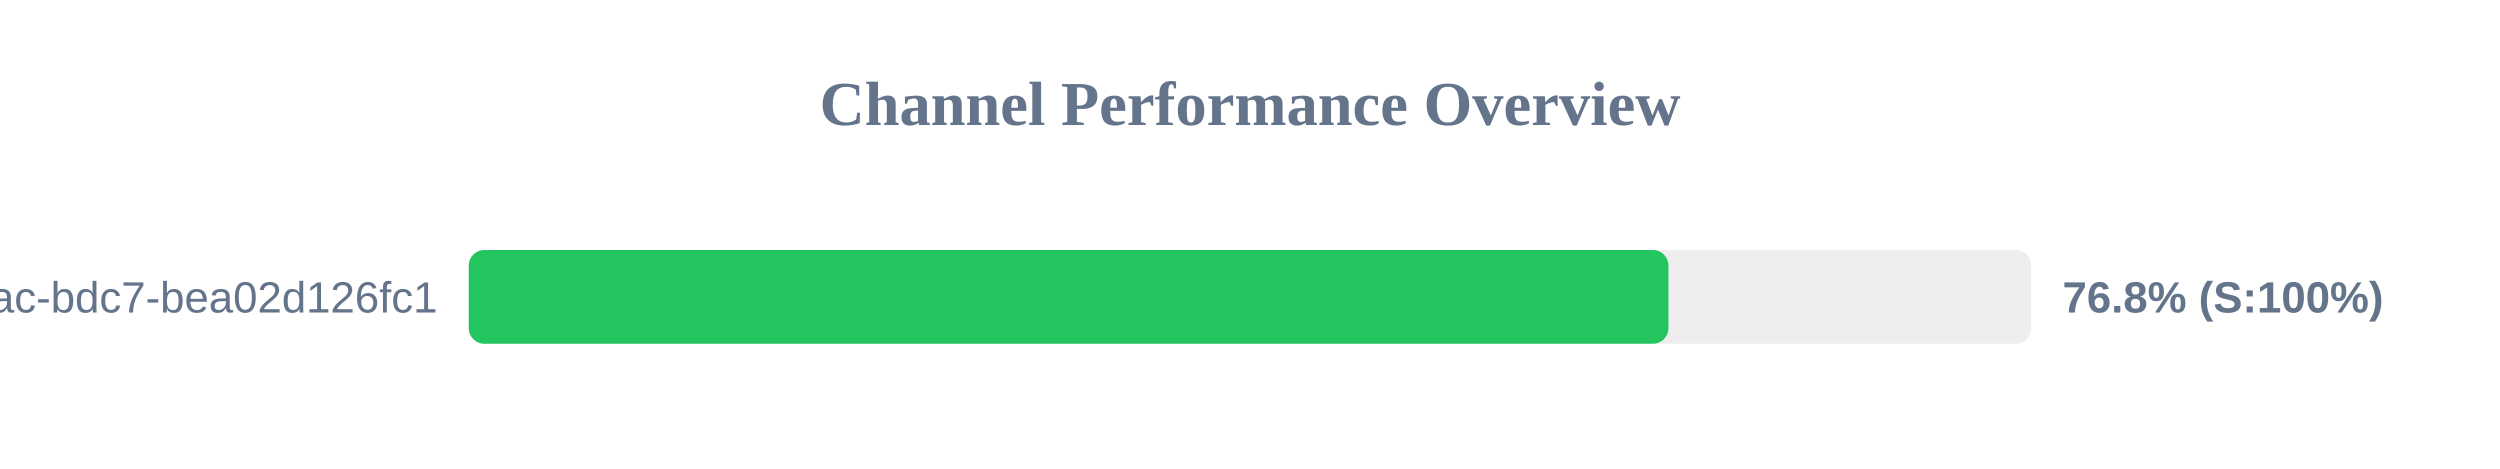
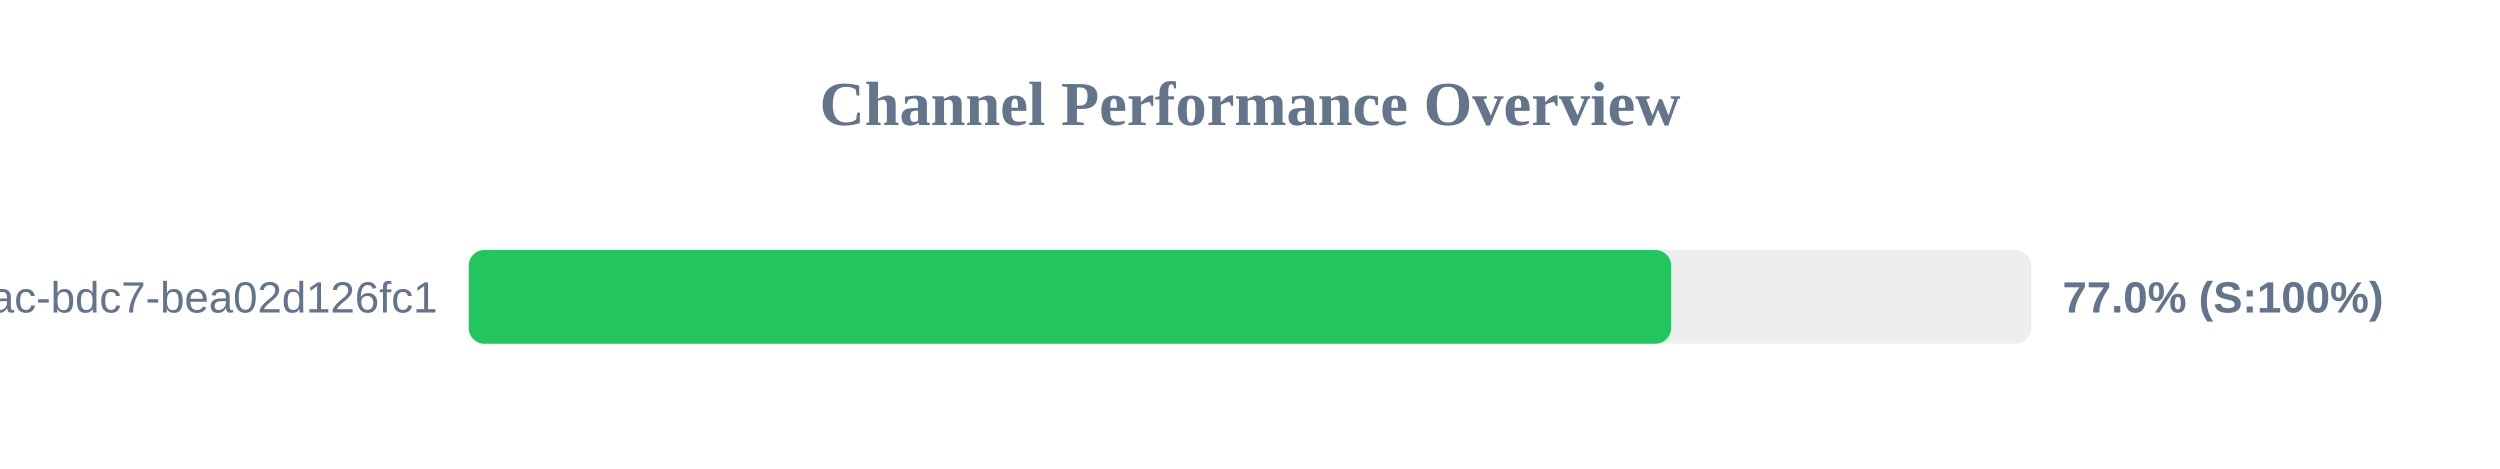
<svg xmlns="http://www.w3.org/2000/svg" width="800" height="150" version="1.1">
  <style>
        .row { font: 14px Arial; fill: #64748b; }
        .score { font: bold 14px Arial; fill: #64748b; }
    </style>
  <text x="400" y="40" text-anchor="middle" font-size="20px" font-weight="bold" fill="#64748b">Channel Performance Overview</text>
  <rect x="150" y="80" width="500" height="30" fill="#eee" rx="5" />
-   <rect x="150" y="80" width="383.9" height="30" fill="#22c55e" rx="5" />
+   <rect x="150" y="80" width="384.75" height="30" fill="#22c55e" rx="5" />
  <text x="140" y="100" text-anchor="end" class="row">?uuid=e31ad3e6-e341-42ac-bdc7-bea02d126fc1</text>
-   <text x="660" y="100" text-anchor="start" class="score">76.8% (S:100%)</text>
+   <text x="660" y="100" text-anchor="start" class="score">77.0% (S:100%)</text>
</svg>
